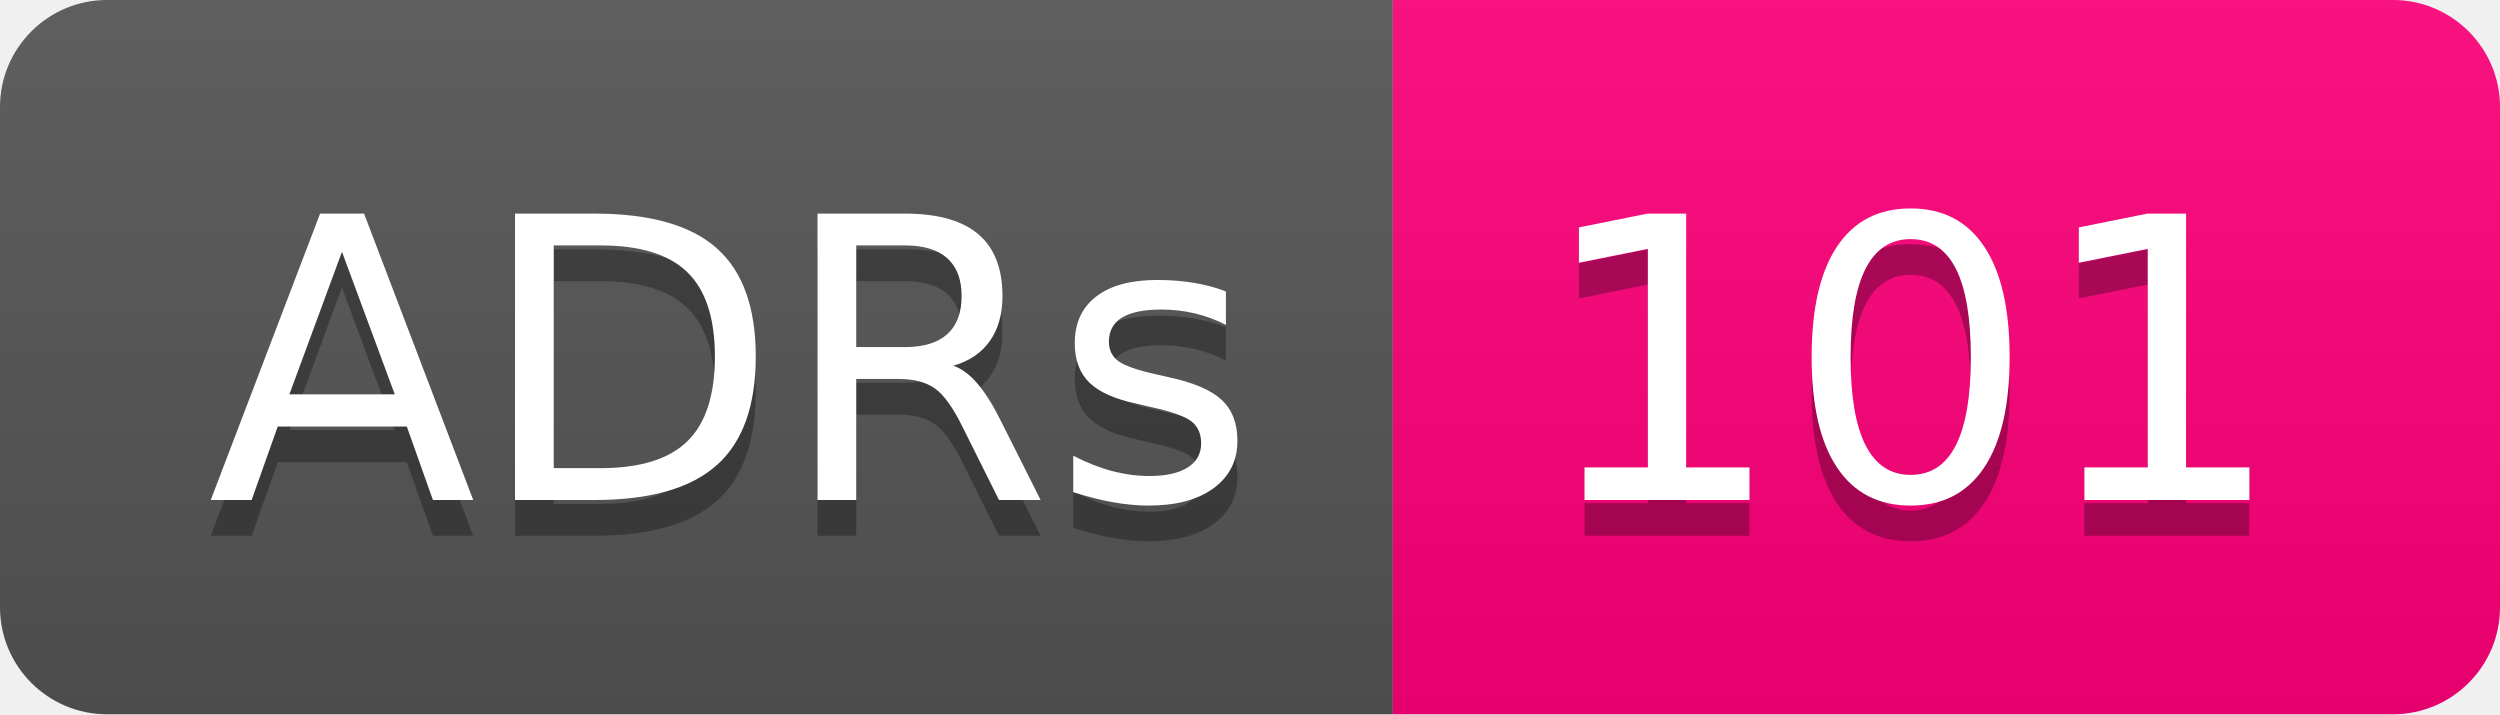
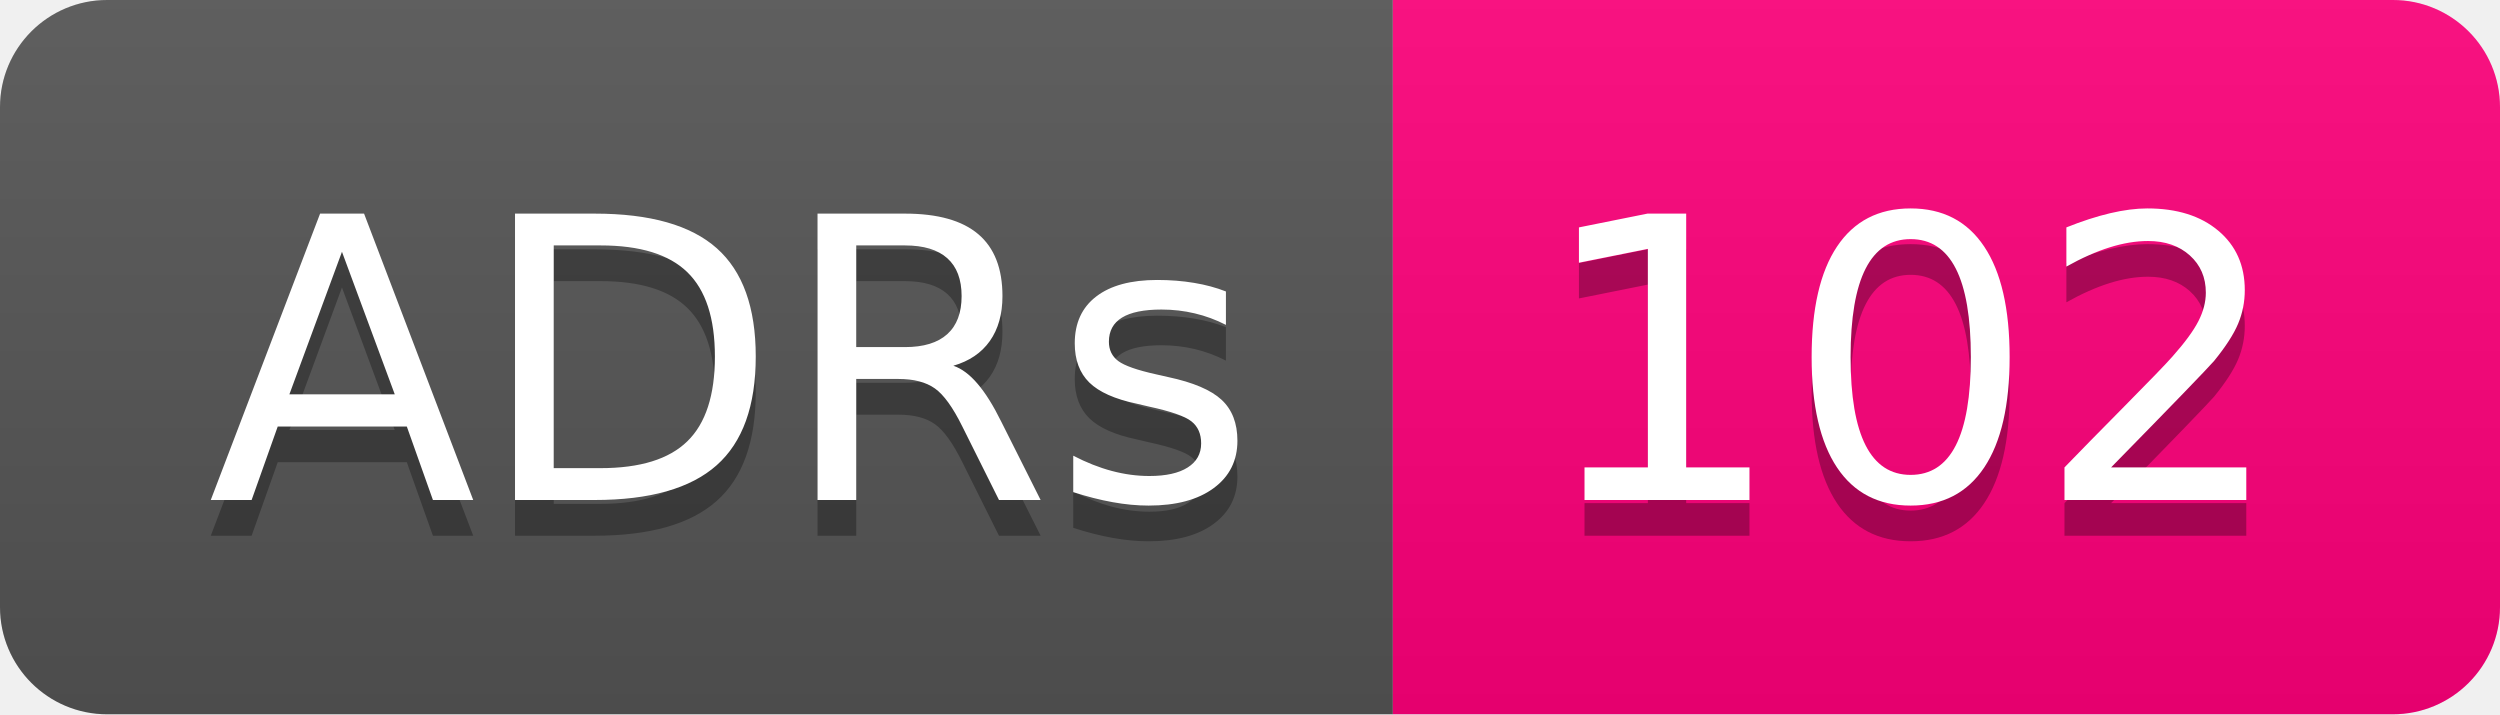
- <svg xmlns="http://www.w3.org/2000/svg" width="70" height="20" role="img" aria-label="ADRs: 101">
+ <svg xmlns="http://www.w3.org/2000/svg" width="70" height="20" role="img" aria-label="ADRs: 102">
  <linearGradient id="s" x2="0" y2="100%">
    <stop offset="0" stop-color="#bbb" stop-opacity=".1" />
    <stop offset="1" stop-opacity=".1" />
  </linearGradient>
  <clipPath id="r">
    <rect width="70" height="20" rx="3" fill="#fff" />
  </clipPath>
  <g clip-path="url(#r)">
    <rect width="39" height="20" fill="#555" />
    <rect x="39" width="31" height="20" fill="#ff007b" />
    <rect width="70" height="20" fill="url(#s)" />
  </g>
  <g fill="#fff" text-anchor="middle" font-family="Verdana,Geneva,DejaVu Sans,sans-serif" text-rendering="geometricPrecision" font-size="110">
    <text aria-hidden="true" x="205" y="150" fill="#010101" fill-opacity=".3" transform="scale(.1)" textLength="290">ADRs</text>
    <text x="205" y="140" transform="scale(.1)" fill="#fff" textLength="290">ADRs</text>
-     <text aria-hidden="true" x="535" y="150" fill="#010101" fill-opacity=".3" transform="scale(.1)" textLength="210">101</text>
-     <text x="535" y="140" transform="scale(.1)" fill="#fff" textLength="210">101</text>
+     <text aria-hidden="true" x="535" y="150" fill="#010101" fill-opacity=".3" transform="scale(.1)" textLength="210">102</text>
+     <text x="535" y="140" transform="scale(.1)" fill="#fff" textLength="210">102</text>
  </g>
</svg>
